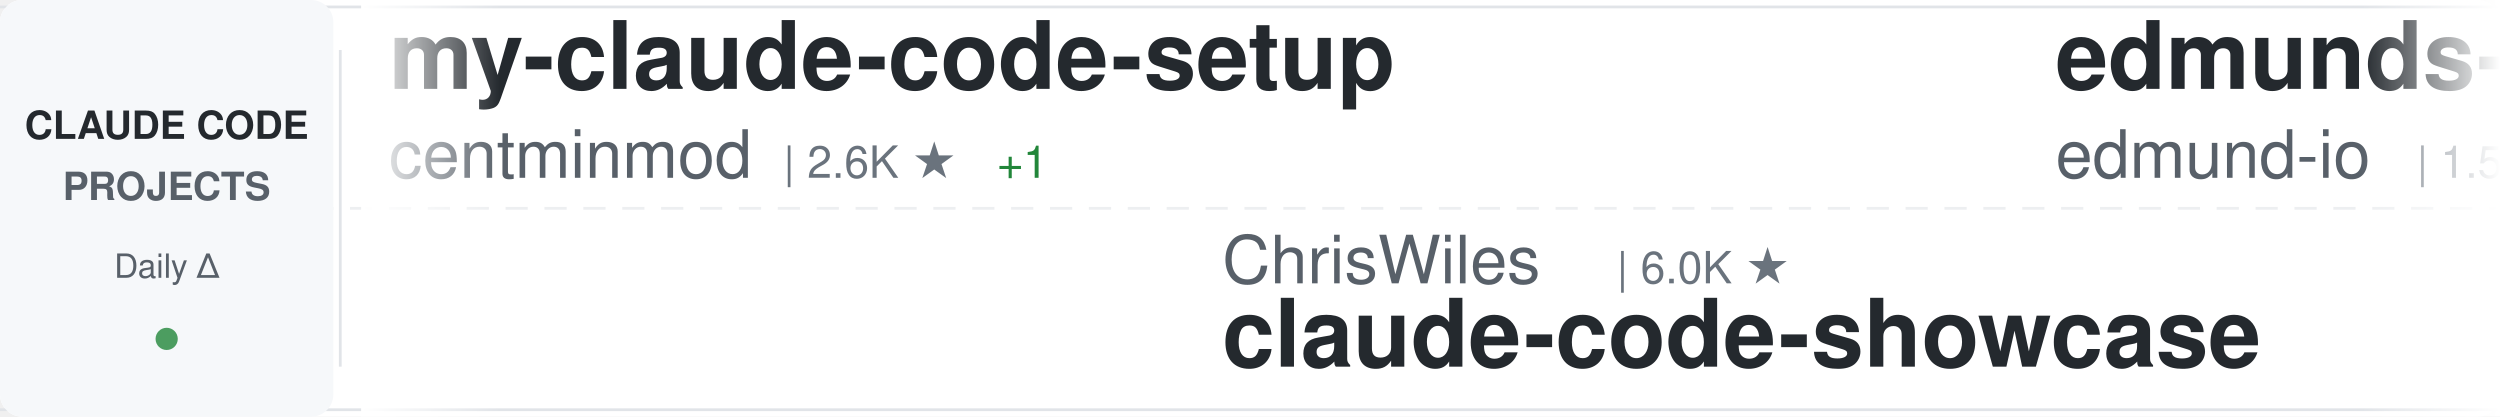
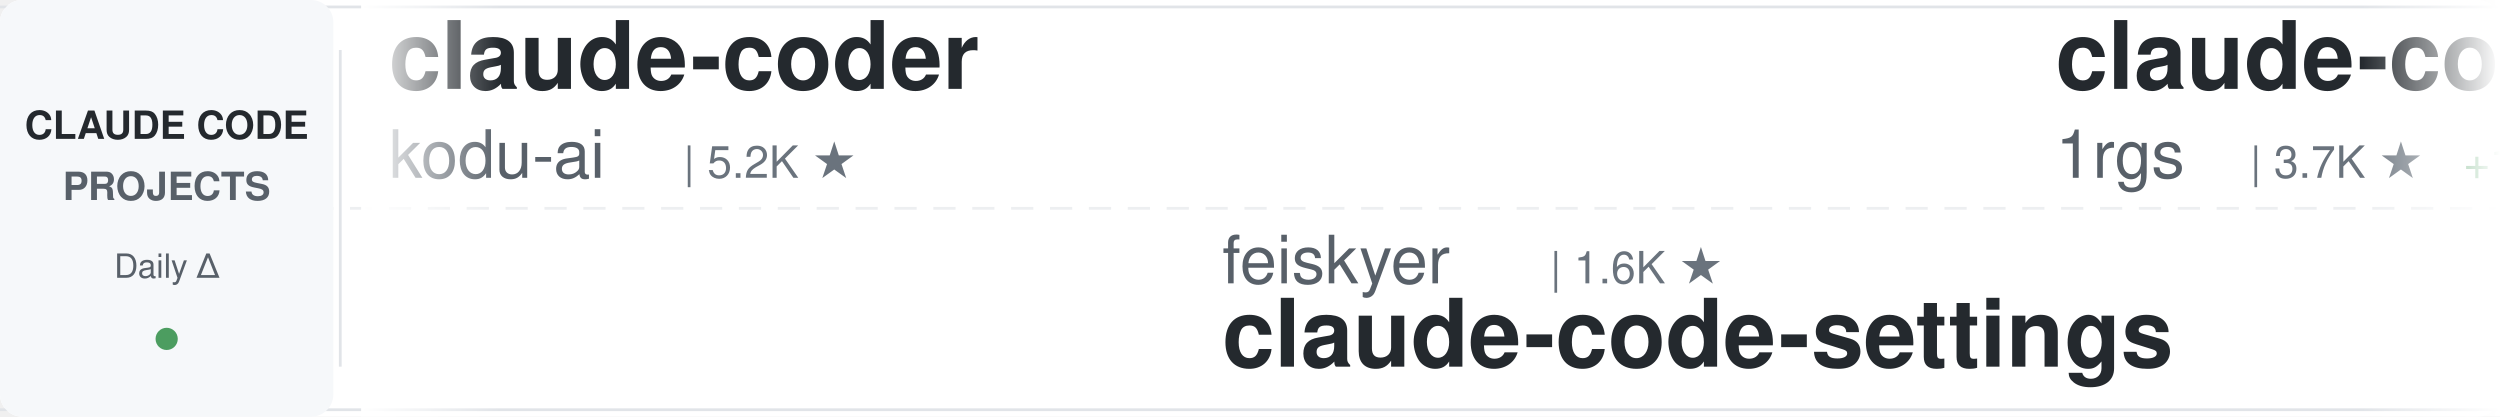
<svg xmlns="http://www.w3.org/2000/svg" width="900" height="150">
  <defs>
    <linearGradient id="awesomeLeftFade" x1="0%" y1="0%" x2="100%" y2="0%">
      <stop offset="0%" style="stop-color:#ffffff;stop-opacity:1" />
      <stop offset="100%" style="stop-color:#ffffff;stop-opacity:0" />
    </linearGradient>
    <linearGradient id="awesomeRightFade" x1="0%" y1="0%" x2="100%" y2="0%">
      <stop offset="0%" style="stop-color:#ffffff;stop-opacity:0" />
      <stop offset="100%" style="stop-color:#ffffff;stop-opacity:1" />
    </linearGradient>
  </defs>
  <rect width="900" height="150" fill="#ffffff" rx="8" />
  <rect x="0" y="2" width="900" height="1" fill="#e1e4e8" />
  <rect x="0" y="147" width="900" height="1" fill="#e1e4e8" />
  <line x1="0" y1="75" x2="900" y2="75" stroke="#e1e4e8" stroke-width="1" stroke-dasharray="8 6" opacity="0.6" />
  <rect x="0" y="0" width="120" height="150" fill="#f6f8fa" rx="8" />
  <text x="60" y="50" font-family="-apple-system, BlinkMacSystemFont, 'Segoe UI', Helvetica, Arial, sans-serif" font-size="14" font-weight="600" fill="#24292e" text-anchor="middle">CLAUDE CODE</text>
  <text x="60" y="72" font-family="-apple-system, BlinkMacSystemFont, 'Segoe UI', Helvetica, Arial, sans-serif" font-size="14" font-weight="600" fill="#586069" text-anchor="middle">PROJECTS</text>
  <text x="60" y="100" font-family="-apple-system, BlinkMacSystemFont, 'Segoe UI', Helvetica, Arial, sans-serif" font-size="12" font-weight="500" fill="#586069" text-anchor="middle">Daily Δ</text>
  <circle cx="60" cy="122" r="4" fill="#22863a" opacity="0.8" />
  <rect x="122" y="18" width="1" height="114" fill="#e1e4e8" />
  <clipPath id="awesomeTickerClip">
    <rect x="130" y="0" width="770" height="150" />
  </clipPath>
  <g clip-path="url(#awesomeTickerClip)">
    <g id="awesomeTickerItems">
      <animateTransform attributeName="transform" attributeType="XML" type="translate" from="0 0" to="-3000 0" dur="54s" repeatCount="indefinite" />
      <g transform="translate(0, 0)">
-         <text x="140" y="32" font-family="-apple-system, BlinkMacSystemFont, 'Segoe UI', Helvetica, Arial, sans-serif" font-size="34" font-weight="600" fill="#24292e">my-claude-code-setup</text>
-         <text x="140" y="64" font-family="-apple-system, BlinkMacSystemFont, 'Segoe UI', Helvetica, Arial, sans-serif" font-size="24" font-weight="400" fill="#586069">centminmod</text>
-         <text x="282" y="64" font-family="-apple-system, BlinkMacSystemFont, 'Segoe UI', Helvetica, Arial, sans-serif" font-size="16" font-weight="500" fill="#6a737d">| 2.6K ★</text>
-         <text x="359" y="64" font-family="-apple-system, BlinkMacSystemFont, 'Segoe UI', Helvetica, Arial, sans-serif" font-size="16" font-weight="500" fill="#22863a"> +1</text>
+         <text x="140" y="32" font-family="-apple-system, BlinkMacSystemFont, 'Segoe UI', Helvetica, Arial, sans-serif" font-size="34" font-weight="600" fill="#24292e">claude-coder</text>
+         <text x="140" y="64" font-family="-apple-system, BlinkMacSystemFont, 'Segoe UI', Helvetica, Arial, sans-serif" font-size="24" font-weight="400" fill="#586069">kodu-ai</text>
+         <text x="246" y="64" font-family="-apple-system, BlinkMacSystemFont, 'Segoe UI', Helvetica, Arial, sans-serif" font-size="16" font-weight="500" fill="#6a737d">| 5.2K ★</text>
      </g>
      <g transform="translate(300, 0)">
-         <text x="140" y="102" font-family="-apple-system, BlinkMacSystemFont, 'Segoe UI', Helvetica, Arial, sans-serif" font-size="24" font-weight="400" fill="#586069">ChrisWiles</text>
-         <text x="282" y="102" font-family="-apple-system, BlinkMacSystemFont, 'Segoe UI', Helvetica, Arial, sans-serif" font-size="16" font-weight="500" fill="#6a737d">| 6.0K ★</text>
-         <text x="140" y="132" font-family="-apple-system, BlinkMacSystemFont, 'Segoe UI', Helvetica, Arial, sans-serif" font-size="34" font-weight="600" fill="#24292e">claude-code-showcase</text>
+         <text x="140" y="102" font-family="-apple-system, BlinkMacSystemFont, 'Segoe UI', Helvetica, Arial, sans-serif" font-size="24" font-weight="400" fill="#586069">feiskyer</text>
+         <text x="258" y="102" font-family="-apple-system, BlinkMacSystemFont, 'Segoe UI', Helvetica, Arial, sans-serif" font-size="16" font-weight="500" fill="#6a737d">| 1.6K ★</text>
+         <text x="140" y="132" font-family="-apple-system, BlinkMacSystemFont, 'Segoe UI', Helvetica, Arial, sans-serif" font-size="34" font-weight="600" fill="#24292e">claude-code-settings</text>
      </g>
      <g transform="translate(600, 0)">
+         <text x="140" y="32" font-family="-apple-system, BlinkMacSystemFont, 'Segoe UI', Helvetica, Arial, sans-serif" font-size="34" font-weight="600" fill="#24292e">claude-code-proxy</text>
+         <text x="140" y="64" font-family="-apple-system, BlinkMacSystemFont, 'Segoe UI', Helvetica, Arial, sans-serif" font-size="24" font-weight="400" fill="#586069">1rgs</text>
+         <text x="210" y="64" font-family="-apple-system, BlinkMacSystemFont, 'Segoe UI', Helvetica, Arial, sans-serif" font-size="16" font-weight="500" fill="#6a737d">| 3.7K ★</text>
+         <text x="287" y="64" font-family="-apple-system, BlinkMacSystemFont, 'Segoe UI', Helvetica, Arial, sans-serif" font-size="16" font-weight="500" fill="#22863a"> +1</text>
+       </g>
+       <g transform="translate(900, 0)">
+         <text x="140" y="102" font-family="-apple-system, BlinkMacSystemFont, 'Segoe UI', Helvetica, Arial, sans-serif" font-size="24" font-weight="400" fill="#586069">alejandrobalderas</text>
+         <text x="366" y="102" font-family="-apple-system, BlinkMacSystemFont, 'Segoe UI', Helvetica, Arial, sans-serif" font-size="16" font-weight="500" fill="#6a737d">| 2.8K ★</text>
+         <text x="140" y="132" font-family="-apple-system, BlinkMacSystemFont, 'Segoe UI', Helvetica, Arial, sans-serif" font-size="34" font-weight="600" fill="#24292e">claude-code-from-source</text>
+       </g>
+       <g transform="translate(1200, 0)">
        <text x="140" y="32" font-family="-apple-system, BlinkMacSystemFont, 'Segoe UI', Helvetica, Arial, sans-serif" font-size="34" font-weight="600" fill="#24292e">edmunds-claude-code</text>
        <text x="140" y="64" font-family="-apple-system, BlinkMacSystemFont, 'Segoe UI', Helvetica, Arial, sans-serif" font-size="24" font-weight="400" fill="#586069">edmund-io</text>
        <text x="270" y="64" font-family="-apple-system, BlinkMacSystemFont, 'Segoe UI', Helvetica, Arial, sans-serif" font-size="16" font-weight="500" fill="#6a737d">| 1.5K ★</text>
      </g>
-       <g transform="translate(900, 0)">
+       <g transform="translate(1500, 0)">
+         <text x="140" y="102" font-family="-apple-system, BlinkMacSystemFont, 'Segoe UI', Helvetica, Arial, sans-serif" font-size="24" font-weight="400" fill="#586069">LING71671</text>
+         <text x="270" y="102" font-family="-apple-system, BlinkMacSystemFont, 'Segoe UI', Helvetica, Arial, sans-serif" font-size="16" font-weight="500" fill="#6a737d">| 945 ★</text>
+         <text x="140" y="132" font-family="-apple-system, BlinkMacSystemFont, 'Segoe UI', Helvetica, Arial, sans-serif" font-size="34" font-weight="600" fill="#24292e">Open-ClaudeCode</text>
+       </g>
+       <g transform="translate(1800, 0)">
+         <text x="140" y="32" font-family="-apple-system, BlinkMacSystemFont, 'Segoe UI', Helvetica, Arial, sans-serif" font-size="34" font-weight="600" fill="#24292e">claude-code-rev</text>
+         <text x="140" y="64" font-family="-apple-system, BlinkMacSystemFont, 'Segoe UI', Helvetica, Arial, sans-serif" font-size="24" font-weight="400" fill="#586069">oboard</text>
+         <text x="234" y="64" font-family="-apple-system, BlinkMacSystemFont, 'Segoe UI', Helvetica, Arial, sans-serif" font-size="16" font-weight="500" fill="#6a737d">| 3.3K ★</text>
+         <text x="311" y="64" font-family="-apple-system, BlinkMacSystemFont, 'Segoe UI', Helvetica, Arial, sans-serif" font-size="16" font-weight="500" fill="#22863a"> +1</text>
+       </g>
+       <g transform="translate(2100, 0)">
+         <text x="140" y="102" font-family="-apple-system, BlinkMacSystemFont, 'Segoe UI', Helvetica, Arial, sans-serif" font-size="24" font-weight="400" fill="#586069">krusemediallc</text>
+         <text x="318" y="102" font-family="-apple-system, BlinkMacSystemFont, 'Segoe UI', Helvetica, Arial, sans-serif" font-size="16" font-weight="500" fill="#6a737d">| 1.4K ★</text>
+         <text x="395" y="102" font-family="-apple-system, BlinkMacSystemFont, 'Segoe UI', Helvetica, Arial, sans-serif" font-size="16" font-weight="500" fill="#22863a"> +2</text>
+         <text x="140" y="132" font-family="-apple-system, BlinkMacSystemFont, 'Segoe UI', Helvetica, Arial, sans-serif" font-size="34" font-weight="600" fill="#24292e">arcads-claude-code</text>
+       </g>
+       <g transform="translate(2400, 0)">
+         <text x="140" y="32" font-family="-apple-system, BlinkMacSystemFont, 'Segoe UI', Helvetica, Arial, sans-serif" font-size="34" font-weight="600" fill="#24292e">claude-code-spec-workflo...</text>
+         <text x="140" y="64" font-family="-apple-system, BlinkMacSystemFont, 'Segoe UI', Helvetica, Arial, sans-serif" font-size="24" font-weight="400" fill="#586069">Pimzino</text>
+         <text x="246" y="64" font-family="-apple-system, BlinkMacSystemFont, 'Segoe UI', Helvetica, Arial, sans-serif" font-size="16" font-weight="500" fill="#6a737d">| 3.8K ★</text>
+       </g>
+       <g transform="translate(2700, 0)">
+         <text x="140" y="102" font-family="-apple-system, BlinkMacSystemFont, 'Segoe UI', Helvetica, Arial, sans-serif" font-size="24" font-weight="400" fill="#586069">ccplugins</text>
+         <text x="270" y="102" font-family="-apple-system, BlinkMacSystemFont, 'Segoe UI', Helvetica, Arial, sans-serif" font-size="16" font-weight="500" fill="#6a737d">| 921 ★</text>
+         <text x="140" y="132" font-family="-apple-system, BlinkMacSystemFont, 'Segoe UI', Helvetica, Arial, sans-serif" font-size="34" font-weight="600" fill="#24292e">awesome-claude-code-plug...</text>
+       </g>
+       <g transform="translate(3000, 0)">
+         <text x="140" y="32" font-family="-apple-system, BlinkMacSystemFont, 'Segoe UI', Helvetica, Arial, sans-serif" font-size="34" font-weight="600" fill="#24292e">claude-coder</text>
+         <text x="140" y="64" font-family="-apple-system, BlinkMacSystemFont, 'Segoe UI', Helvetica, Arial, sans-serif" font-size="24" font-weight="400" fill="#586069">kodu-ai</text>
+         <text x="246" y="64" font-family="-apple-system, BlinkMacSystemFont, 'Segoe UI', Helvetica, Arial, sans-serif" font-size="16" font-weight="500" fill="#6a737d">| 5.2K ★</text>
+       </g>
+       <g transform="translate(3300, 0)">
        <text x="140" y="102" font-family="-apple-system, BlinkMacSystemFont, 'Segoe UI', Helvetica, Arial, sans-serif" font-size="24" font-weight="400" fill="#586069">feiskyer</text>
        <text x="258" y="102" font-family="-apple-system, BlinkMacSystemFont, 'Segoe UI', Helvetica, Arial, sans-serif" font-size="16" font-weight="500" fill="#6a737d">| 1.6K ★</text>
        <text x="140" y="132" font-family="-apple-system, BlinkMacSystemFont, 'Segoe UI', Helvetica, Arial, sans-serif" font-size="34" font-weight="600" fill="#24292e">claude-code-settings</text>
      </g>
-       <g transform="translate(1200, 0)">
-         <text x="140" y="32" font-family="-apple-system, BlinkMacSystemFont, 'Segoe UI', Helvetica, Arial, sans-serif" font-size="34" font-weight="600" fill="#24292e">ClaudeCodeAgents</text>
-         <text x="140" y="64" font-family="-apple-system, BlinkMacSystemFont, 'Segoe UI', Helvetica, Arial, sans-serif" font-size="24" font-weight="400" fill="#586069">darcyegb</text>
-         <text x="258" y="64" font-family="-apple-system, BlinkMacSystemFont, 'Segoe UI', Helvetica, Arial, sans-serif" font-size="16" font-weight="500" fill="#6a737d">| 760 ★</text>
-       </g>
-       <g transform="translate(1500, 0)">
-         <text x="140" y="102" font-family="-apple-system, BlinkMacSystemFont, 'Segoe UI', Helvetica, Arial, sans-serif" font-size="24" font-weight="400" fill="#586069">sugyan</text>
-         <text x="234" y="102" font-family="-apple-system, BlinkMacSystemFont, 'Segoe UI', Helvetica, Arial, sans-serif" font-size="16" font-weight="500" fill="#6a737d">| 1.1K ★</text>
-         <text x="140" y="132" font-family="-apple-system, BlinkMacSystemFont, 'Segoe UI', Helvetica, Arial, sans-serif" font-size="34" font-weight="600" fill="#24292e">claude-code-webui</text>
-       </g>
-       <g transform="translate(1800, 0)">
-         <text x="140" y="32" font-family="-apple-system, BlinkMacSystemFont, 'Segoe UI', Helvetica, Arial, sans-serif" font-size="34" font-weight="600" fill="#24292e">claude-code-router</text>
-         <text x="140" y="64" font-family="-apple-system, BlinkMacSystemFont, 'Segoe UI', Helvetica, Arial, sans-serif" font-size="24" font-weight="400" fill="#586069">musistudio</text>
-         <text x="282" y="64" font-family="-apple-system, BlinkMacSystemFont, 'Segoe UI', Helvetica, Arial, sans-serif" font-size="16" font-weight="500" fill="#6a737d">| 36.8K ★</text>
-         <text x="368" y="64" font-family="-apple-system, BlinkMacSystemFont, 'Segoe UI', Helvetica, Arial, sans-serif" font-size="16" font-weight="500" fill="#22863a"> +2</text>
-       </g>
-       <g transform="translate(2100, 0)">
-         <text x="140" y="102" font-family="-apple-system, BlinkMacSystemFont, 'Segoe UI', Helvetica, Arial, sans-serif" font-size="24" font-weight="400" fill="#586069">Yeachan-Heo</text>
-         <text x="294" y="102" font-family="-apple-system, BlinkMacSystemFont, 'Segoe UI', Helvetica, Arial, sans-serif" font-size="16" font-weight="500" fill="#6a737d">| 38.7K ★</text>
-         <text x="380" y="102" font-family="-apple-system, BlinkMacSystemFont, 'Segoe UI', Helvetica, Arial, sans-serif" font-size="16" font-weight="500" fill="#22863a"> +1</text>
-         <text x="140" y="132" font-family="-apple-system, BlinkMacSystemFont, 'Segoe UI', Helvetica, Arial, sans-serif" font-size="34" font-weight="600" fill="#24292e">oh-my-claudecode</text>
-       </g>
-       <g transform="translate(2400, 0)">
-         <text x="140" y="32" font-family="-apple-system, BlinkMacSystemFont, 'Segoe UI', Helvetica, Arial, sans-serif" font-size="34" font-weight="600" fill="#24292e">claude-code-security-rev...</text>
-         <text x="140" y="64" font-family="-apple-system, BlinkMacSystemFont, 'Segoe UI', Helvetica, Arial, sans-serif" font-size="24" font-weight="400" fill="#586069">anthropics</text>
-         <text x="282" y="64" font-family="-apple-system, BlinkMacSystemFont, 'Segoe UI', Helvetica, Arial, sans-serif" font-size="16" font-weight="500" fill="#6a737d">| 6.0K ★</text>
-         <text x="359" y="64" font-family="-apple-system, BlinkMacSystemFont, 'Segoe UI', Helvetica, Arial, sans-serif" font-size="16" font-weight="500" fill="#22863a"> +12</text>
-       </g>
-       <g transform="translate(2700, 0)">
-         <text x="140" y="102" font-family="-apple-system, BlinkMacSystemFont, 'Segoe UI', Helvetica, Arial, sans-serif" font-size="24" font-weight="400" fill="#586069">xu-xiang</text>
-         <text x="258" y="102" font-family="-apple-system, BlinkMacSystemFont, 'Segoe UI', Helvetica, Arial, sans-serif" font-size="16" font-weight="500" fill="#6a737d">| 1.9K ★</text>
-         <text x="335" y="102" font-family="-apple-system, BlinkMacSystemFont, 'Segoe UI', Helvetica, Arial, sans-serif" font-size="16" font-weight="500" fill="#22863a"> +1</text>
-         <text x="140" y="132" font-family="-apple-system, BlinkMacSystemFont, 'Segoe UI', Helvetica, Arial, sans-serif" font-size="34" font-weight="600" fill="#24292e">everything-claude-code-z...</text>
-       </g>
-       <g transform="translate(3000, 0)">
-         <text x="140" y="32" font-family="-apple-system, BlinkMacSystemFont, 'Segoe UI', Helvetica, Arial, sans-serif" font-size="34" font-weight="600" fill="#24292e">my-claude-code-setup</text>
-         <text x="140" y="64" font-family="-apple-system, BlinkMacSystemFont, 'Segoe UI', Helvetica, Arial, sans-serif" font-size="24" font-weight="400" fill="#586069">centminmod</text>
-         <text x="282" y="64" font-family="-apple-system, BlinkMacSystemFont, 'Segoe UI', Helvetica, Arial, sans-serif" font-size="16" font-weight="500" fill="#6a737d">| 2.6K ★</text>
-         <text x="359" y="64" font-family="-apple-system, BlinkMacSystemFont, 'Segoe UI', Helvetica, Arial, sans-serif" font-size="16" font-weight="500" fill="#22863a"> +1</text>
-       </g>
-       <g transform="translate(3300, 0)">
-         <text x="140" y="102" font-family="-apple-system, BlinkMacSystemFont, 'Segoe UI', Helvetica, Arial, sans-serif" font-size="24" font-weight="400" fill="#586069">ChrisWiles</text>
-         <text x="282" y="102" font-family="-apple-system, BlinkMacSystemFont, 'Segoe UI', Helvetica, Arial, sans-serif" font-size="16" font-weight="500" fill="#6a737d">| 6.0K ★</text>
-         <text x="140" y="132" font-family="-apple-system, BlinkMacSystemFont, 'Segoe UI', Helvetica, Arial, sans-serif" font-size="34" font-weight="600" fill="#24292e">claude-code-showcase</text>
-       </g>
      <g transform="translate(3600, 0)">
-         <text x="140" y="32" font-family="-apple-system, BlinkMacSystemFont, 'Segoe UI', Helvetica, Arial, sans-serif" font-size="34" font-weight="600" fill="#24292e">edmunds-claude-code</text>
-         <text x="140" y="64" font-family="-apple-system, BlinkMacSystemFont, 'Segoe UI', Helvetica, Arial, sans-serif" font-size="24" font-weight="400" fill="#586069">edmund-io</text>
-         <text x="270" y="64" font-family="-apple-system, BlinkMacSystemFont, 'Segoe UI', Helvetica, Arial, sans-serif" font-size="16" font-weight="500" fill="#6a737d">| 1.5K ★</text>
+         <text x="140" y="32" font-family="-apple-system, BlinkMacSystemFont, 'Segoe UI', Helvetica, Arial, sans-serif" font-size="34" font-weight="600" fill="#24292e">claude-code-proxy</text>
+         <text x="140" y="64" font-family="-apple-system, BlinkMacSystemFont, 'Segoe UI', Helvetica, Arial, sans-serif" font-size="24" font-weight="400" fill="#586069">1rgs</text>
+         <text x="210" y="64" font-family="-apple-system, BlinkMacSystemFont, 'Segoe UI', Helvetica, Arial, sans-serif" font-size="16" font-weight="500" fill="#6a737d">| 3.7K ★</text>
+         <text x="287" y="64" font-family="-apple-system, BlinkMacSystemFont, 'Segoe UI', Helvetica, Arial, sans-serif" font-size="16" font-weight="500" fill="#22863a"> +1</text>
      </g>
      <g transform="translate(3900, 0)">
-         <text x="140" y="102" font-family="-apple-system, BlinkMacSystemFont, 'Segoe UI', Helvetica, Arial, sans-serif" font-size="24" font-weight="400" fill="#586069">feiskyer</text>
-         <text x="258" y="102" font-family="-apple-system, BlinkMacSystemFont, 'Segoe UI', Helvetica, Arial, sans-serif" font-size="16" font-weight="500" fill="#6a737d">| 1.6K ★</text>
-         <text x="140" y="132" font-family="-apple-system, BlinkMacSystemFont, 'Segoe UI', Helvetica, Arial, sans-serif" font-size="34" font-weight="600" fill="#24292e">claude-code-settings</text>
+         <text x="140" y="102" font-family="-apple-system, BlinkMacSystemFont, 'Segoe UI', Helvetica, Arial, sans-serif" font-size="24" font-weight="400" fill="#586069">alejandrobalderas</text>
+         <text x="366" y="102" font-family="-apple-system, BlinkMacSystemFont, 'Segoe UI', Helvetica, Arial, sans-serif" font-size="16" font-weight="500" fill="#6a737d">| 2.8K ★</text>
+         <text x="140" y="132" font-family="-apple-system, BlinkMacSystemFont, 'Segoe UI', Helvetica, Arial, sans-serif" font-size="34" font-weight="600" fill="#24292e">claude-code-from-source</text>
      </g>
    </g>
  </g>
  <rect x="130" y="0" width="50" height="150" fill="url(#awesomeLeftFade)" />
  <rect x="850" y="0" width="50" height="150" fill="url(#awesomeRightFade)" />
</svg>
